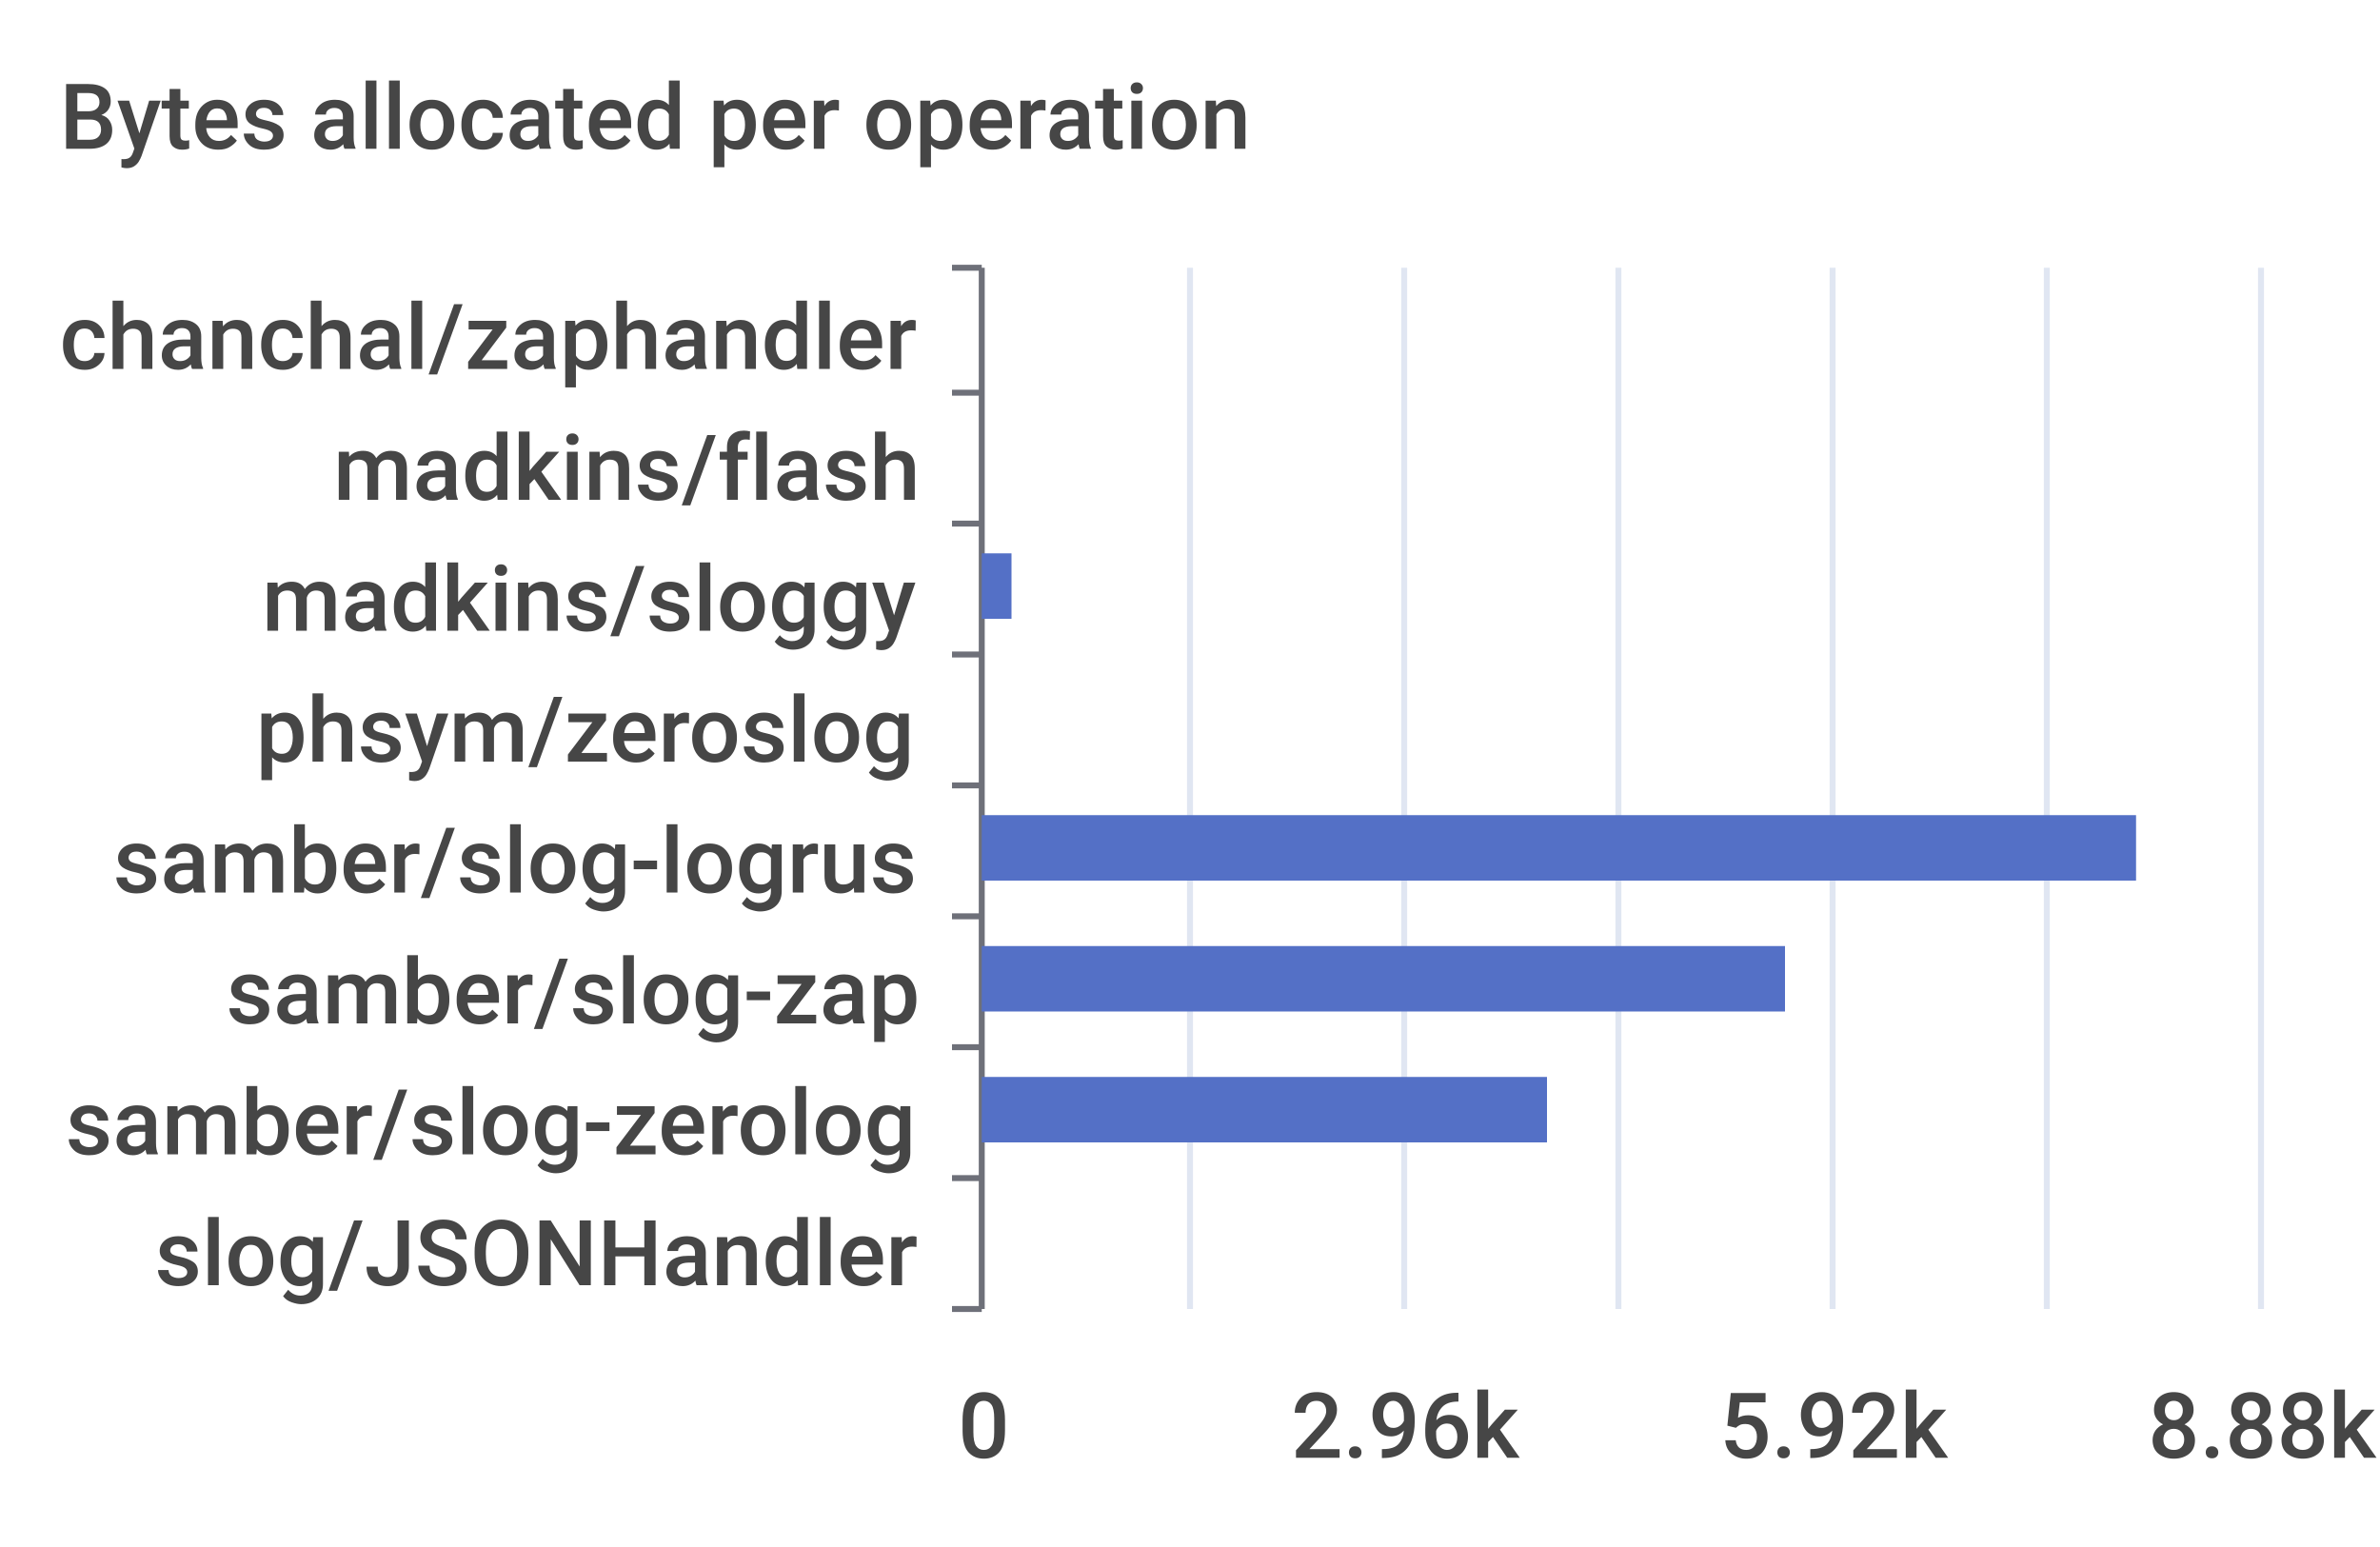
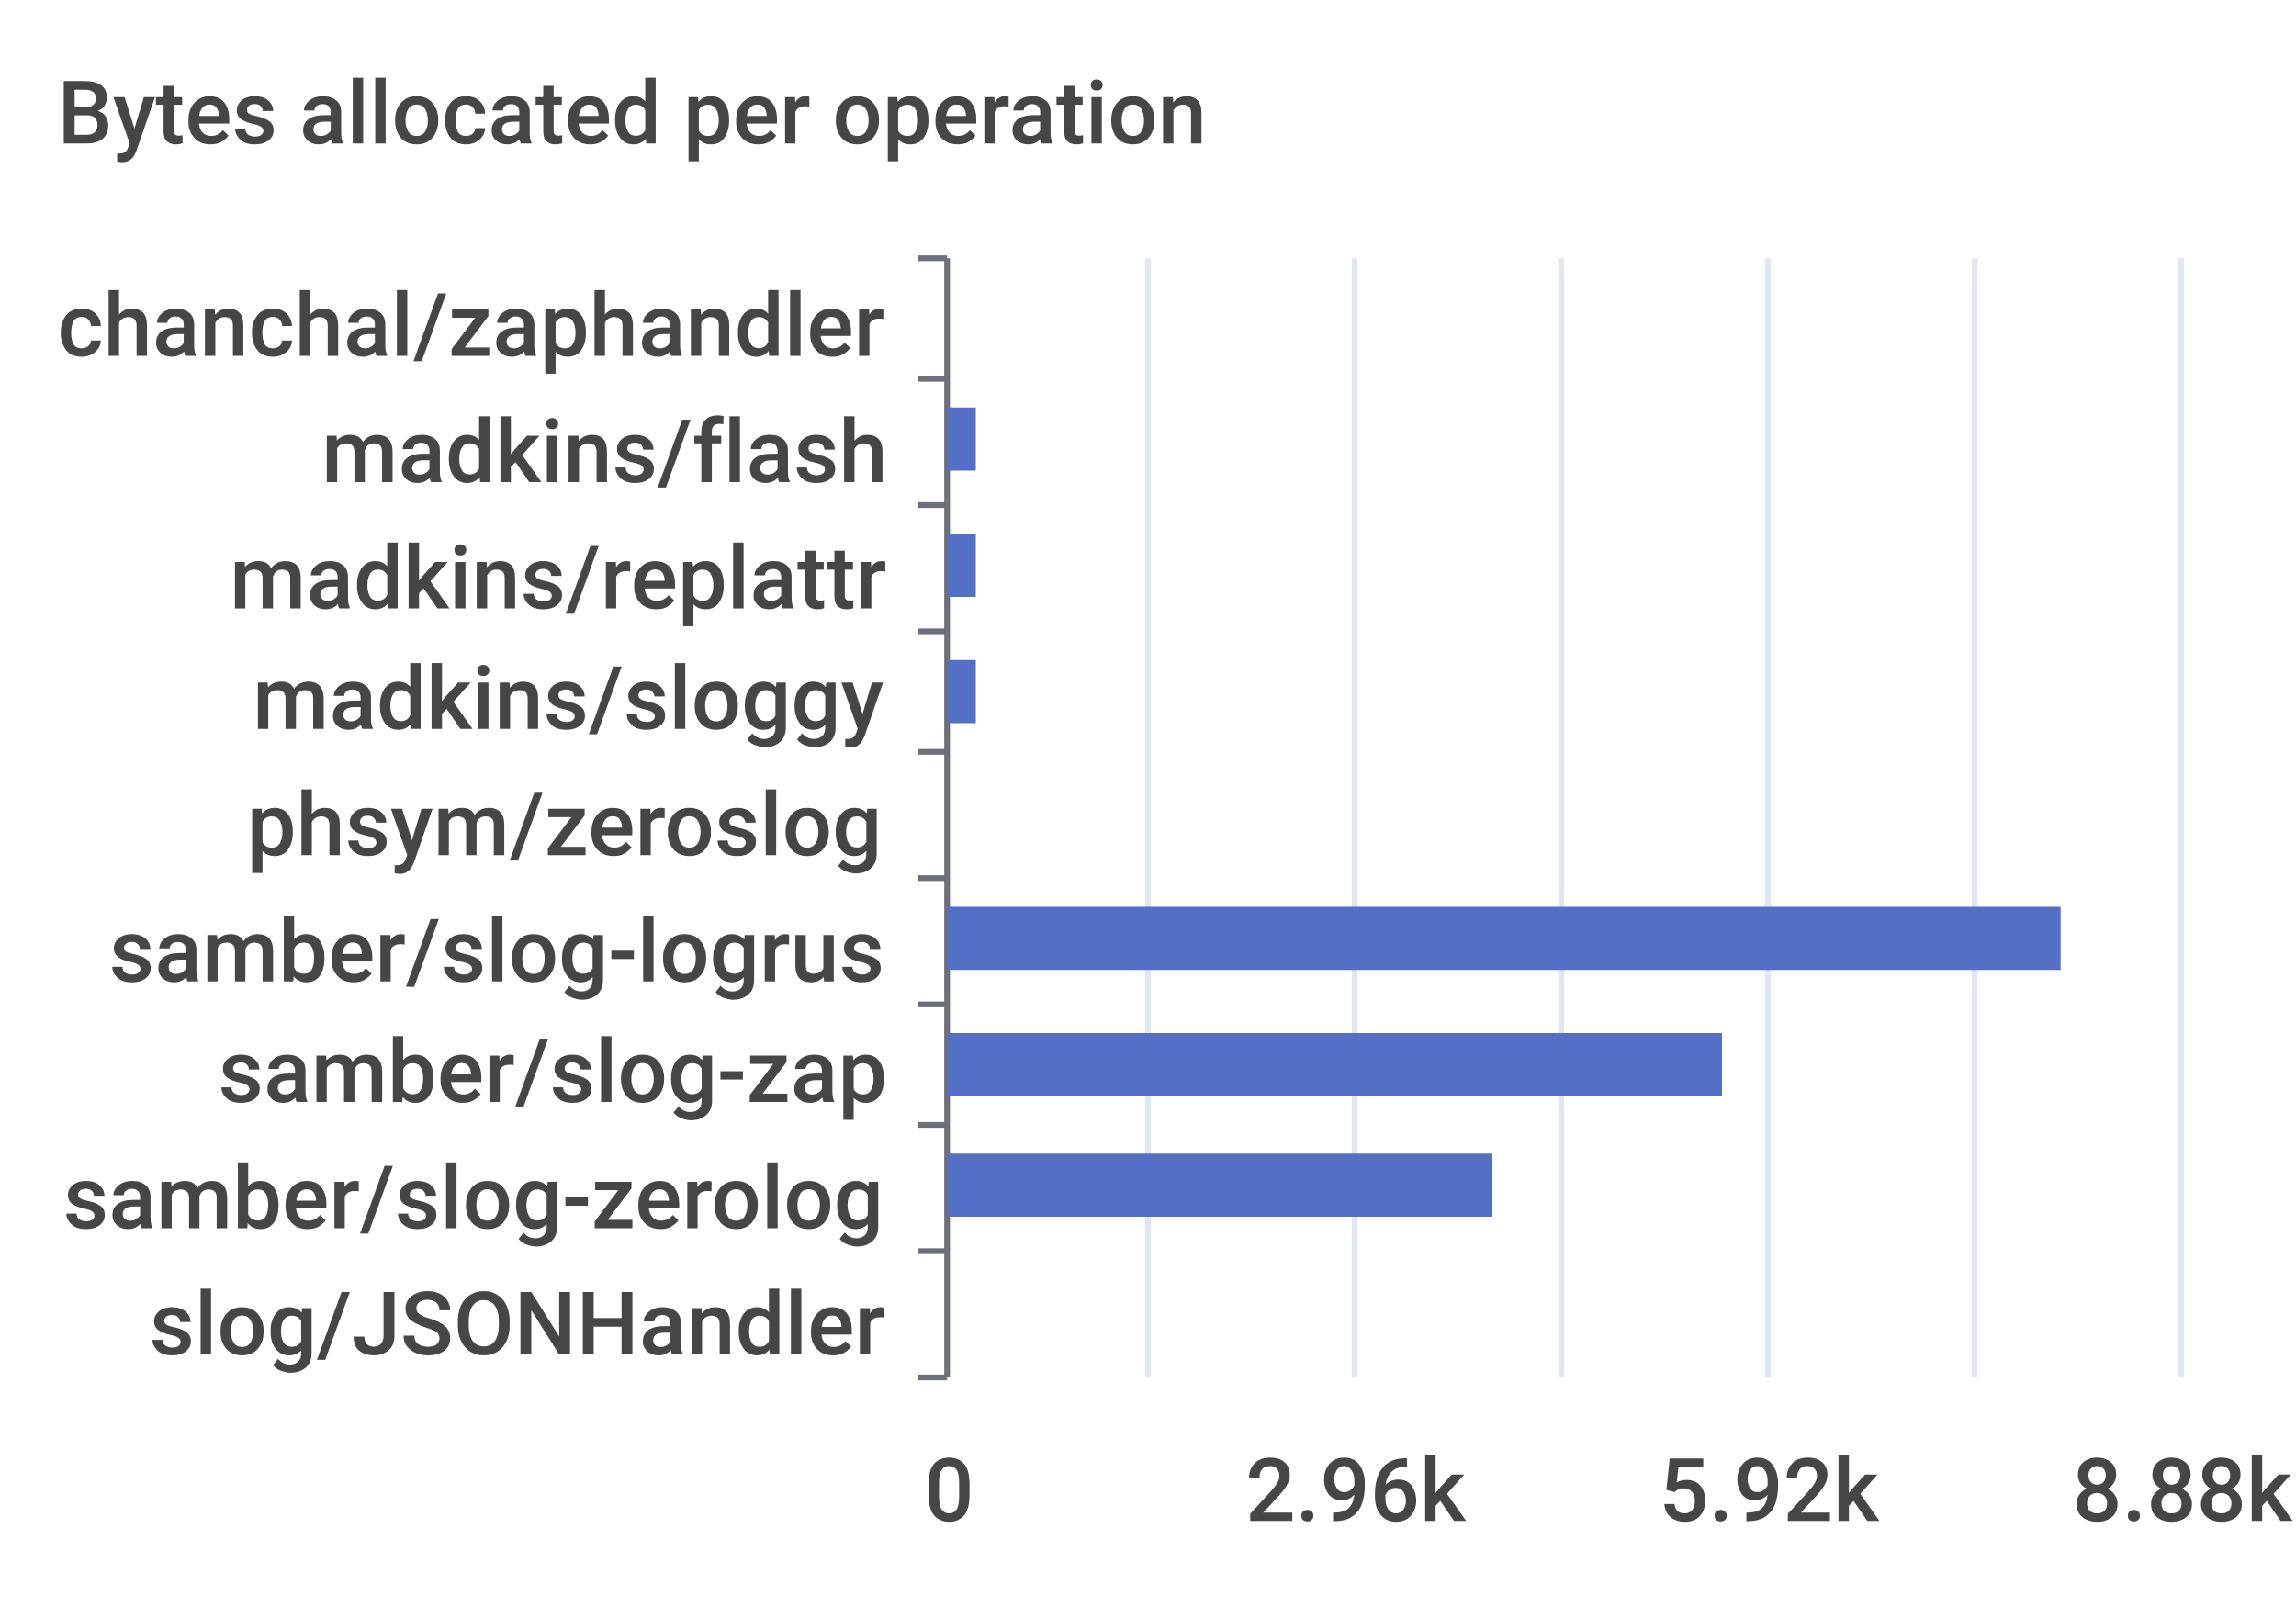
- <svg xmlns="http://www.w3.org/2000/svg" width="400" height="260">\n<path d="M 0 0 L 400 0 L 400 260 L 0 260 L 0 0" style="stroke-width:0;stroke:none;fill:rgba(255,255,255,1.0)" />
+ <svg xmlns="http://www.w3.org/2000/svg" width="400" height="280">\n<path d="M 0 0 L 400 0 L 400 280 L 0 280 L 0 0" style="stroke-width:0;stroke:none;fill:rgba(255,255,255,1.0)" />
  <text x="10" y="25" style="stroke-width:0;stroke:none;fill:rgba(70,70,70,1.0);font-size:15.3px;font-family:'Roboto Medium',sans-serif">Bytes allocated per operation</text>
  <path d="M 160 45 L 165 45" style="stroke-width:1;stroke:rgba(110,112,121,1.0);fill:none" />
  <path d="M 160 66 L 165 66" style="stroke-width:1;stroke:rgba(110,112,121,1.0);fill:none" />
  <path d="M 160 88 L 165 88" style="stroke-width:1;stroke:rgba(110,112,121,1.0);fill:none" />
  <path d="M 160 110 L 165 110" style="stroke-width:1;stroke:rgba(110,112,121,1.0);fill:none" />
-   <path d="M 160 132 L 165 132" style="stroke-width:1;stroke:rgba(110,112,121,1.0);fill:none" />
-   <path d="M 160 154 L 165 154" style="stroke-width:1;stroke:rgba(110,112,121,1.0);fill:none" />
-   <path d="M 160 176 L 165 176" style="stroke-width:1;stroke:rgba(110,112,121,1.0);fill:none" />
-   <path d="M 160 198 L 165 198" style="stroke-width:1;stroke:rgba(110,112,121,1.0);fill:none" />
-   <path d="M 160 220 L 165 220" style="stroke-width:1;stroke:rgba(110,112,121,1.0);fill:none" />
-   <path d="M 165 45 L 165 220" style="stroke-width:1;stroke:rgba(110,112,121,1.0);fill:none" />
+   <path d="M 160 131 L 165 131" style="stroke-width:1;stroke:rgba(110,112,121,1.0);fill:none" />
+   <path d="M 160 153 L 165 153" style="stroke-width:1;stroke:rgba(110,112,121,1.0);fill:none" />
+   <path d="M 160 175 L 165 175" style="stroke-width:1;stroke:rgba(110,112,121,1.0);fill:none" />
+   <path d="M 160 196 L 165 196" style="stroke-width:1;stroke:rgba(110,112,121,1.0);fill:none" />
+   <path d="M 160 218 L 165 218" style="stroke-width:1;stroke:rgba(110,112,121,1.0);fill:none" />
+   <path d="M 160 240 L 165 240" style="stroke-width:1;stroke:rgba(110,112,121,1.0);fill:none" />
+   <path d="M 165 45 L 165 240" style="stroke-width:1;stroke:rgba(110,112,121,1.0);fill:none" />
  <text x="10" y="62" style="stroke-width:0;stroke:none;fill:rgba(70,70,70,1.0);font-size:15.3px;font-family:'Roboto Medium',sans-serif">chanchal/zaphandler</text>
  <text x="56" y="84" style="stroke-width:0;stroke:none;fill:rgba(70,70,70,1.0);font-size:15.3px;font-family:'Roboto Medium',sans-serif">madkins/flash</text>
-   <text x="44" y="106" style="stroke-width:0;stroke:none;fill:rgba(70,70,70,1.0);font-size:15.3px;font-family:'Roboto Medium',sans-serif">madkins/sloggy</text>
-   <text x="43" y="128" style="stroke-width:0;stroke:none;fill:rgba(70,70,70,1.0);font-size:15.3px;font-family:'Roboto Medium',sans-serif">phsym/zeroslog</text>
-   <text x="19" y="150" style="stroke-width:0;stroke:none;fill:rgba(70,70,70,1.0);font-size:15.3px;font-family:'Roboto Medium',sans-serif">samber/slog-logrus</text>
-   <text x="38" y="172" style="stroke-width:0;stroke:none;fill:rgba(70,70,70,1.0);font-size:15.3px;font-family:'Roboto Medium',sans-serif">samber/slog-zap</text>
-   <text x="11" y="194" style="stroke-width:0;stroke:none;fill:rgba(70,70,70,1.0);font-size:15.3px;font-family:'Roboto Medium',sans-serif">samber/slog-zerolog</text>
-   <text x="26" y="216" style="stroke-width:0;stroke:none;fill:rgba(70,70,70,1.0);font-size:15.3px;font-family:'Roboto Medium',sans-serif">slog/JSONHandler</text>
-   <text x="161" y="245" style="stroke-width:0;stroke:none;fill:rgba(70,70,70,1.0);font-size:15.3px;font-family:'Roboto Medium',sans-serif">0</text>
-   <text x="217" y="245" style="stroke-width:0;stroke:none;fill:rgba(70,70,70,1.0);font-size:15.3px;font-family:'Roboto Medium',sans-serif">2.96k</text>
-   <text x="289" y="245" style="stroke-width:0;stroke:none;fill:rgba(70,70,70,1.0);font-size:15.3px;font-family:'Roboto Medium',sans-serif">5.92k</text>
-   <text x="361" y="245" style="stroke-width:0;stroke:none;fill:rgba(70,70,70,1.0);font-size:15.3px;font-family:'Roboto Medium',sans-serif">8.88k</text>
-   <path d="M 200 45 L 200 220" style="stroke-width:1;stroke:rgba(224,230,242,1.0);fill:none" />
-   <path d="M 236 45 L 236 220" style="stroke-width:1;stroke:rgba(224,230,242,1.0);fill:none" />
-   <path d="M 272 45 L 272 220" style="stroke-width:1;stroke:rgba(224,230,242,1.0);fill:none" />
-   <path d="M 308 45 L 308 220" style="stroke-width:1;stroke:rgba(224,230,242,1.0);fill:none" />
-   <path d="M 344 45 L 344 220" style="stroke-width:1;stroke:rgba(224,230,242,1.0);fill:none" />
-   <path d="M 380 45 L 380 220" style="stroke-width:1;stroke:rgba(224,230,242,1.0);fill:none" />
-   <path d="M 165 203 L 165 203 L 165 214 L 165 214 L 165 203" style="stroke-width:0;stroke:none;fill:rgba(84,112,198,1.0)" />
-   <path d="M 165 181 L 260 181 L 260 192 L 165 192 L 165 181" style="stroke-width:0;stroke:none;fill:rgba(84,112,198,1.0)" />
-   <path d="M 165 159 L 300 159 L 300 170 L 165 170 L 165 159" style="stroke-width:0;stroke:none;fill:rgba(84,112,198,1.0)" />
-   <path d="M 165 137 L 359 137 L 359 148 L 165 148 L 165 137" style="stroke-width:0;stroke:none;fill:rgba(84,112,198,1.0)" />
-   <path d="M 165 115 L 165 115 L 165 126 L 165 126 L 165 115" style="stroke-width:0;stroke:none;fill:rgba(84,112,198,1.0)" />
+   <text x="40" y="106" style="stroke-width:0;stroke:none;fill:rgba(70,70,70,1.0);font-size:15.3px;font-family:'Roboto Medium',sans-serif">madkins/replattr</text>
+   <text x="44" y="127" style="stroke-width:0;stroke:none;fill:rgba(70,70,70,1.0);font-size:15.3px;font-family:'Roboto Medium',sans-serif">madkins/sloggy</text>
+   <text x="43" y="149" style="stroke-width:0;stroke:none;fill:rgba(70,70,70,1.0);font-size:15.3px;font-family:'Roboto Medium',sans-serif">phsym/zeroslog</text>
+   <text x="19" y="171" style="stroke-width:0;stroke:none;fill:rgba(70,70,70,1.0);font-size:15.3px;font-family:'Roboto Medium',sans-serif">samber/slog-logrus</text>
+   <text x="38" y="192" style="stroke-width:0;stroke:none;fill:rgba(70,70,70,1.0);font-size:15.3px;font-family:'Roboto Medium',sans-serif">samber/slog-zap</text>
+   <text x="11" y="214" style="stroke-width:0;stroke:none;fill:rgba(70,70,70,1.0);font-size:15.3px;font-family:'Roboto Medium',sans-serif">samber/slog-zerolog</text>
+   <text x="26" y="236" style="stroke-width:0;stroke:none;fill:rgba(70,70,70,1.0);font-size:15.3px;font-family:'Roboto Medium',sans-serif">slog/JSONHandler</text>
+   <text x="161" y="265" style="stroke-width:0;stroke:none;fill:rgba(70,70,70,1.0);font-size:15.3px;font-family:'Roboto Medium',sans-serif">0</text>
+   <text x="217" y="265" style="stroke-width:0;stroke:none;fill:rgba(70,70,70,1.0);font-size:15.3px;font-family:'Roboto Medium',sans-serif">2.96k</text>
+   <text x="289" y="265" style="stroke-width:0;stroke:none;fill:rgba(70,70,70,1.0);font-size:15.3px;font-family:'Roboto Medium',sans-serif">5.92k</text>
+   <text x="361" y="265" style="stroke-width:0;stroke:none;fill:rgba(70,70,70,1.0);font-size:15.3px;font-family:'Roboto Medium',sans-serif">8.88k</text>
+   <path d="M 200 45 L 200 240" style="stroke-width:1;stroke:rgba(224,230,242,1.0);fill:none" />
+   <path d="M 236 45 L 236 240" style="stroke-width:1;stroke:rgba(224,230,242,1.0);fill:none" />
+   <path d="M 272 45 L 272 240" style="stroke-width:1;stroke:rgba(224,230,242,1.0);fill:none" />
+   <path d="M 308 45 L 308 240" style="stroke-width:1;stroke:rgba(224,230,242,1.0);fill:none" />
+   <path d="M 344 45 L 344 240" style="stroke-width:1;stroke:rgba(224,230,242,1.0);fill:none" />
+   <path d="M 380 45 L 380 240" style="stroke-width:1;stroke:rgba(224,230,242,1.0);fill:none" />
+   <path d="M 165 223 L 165 223 L 165 234 L 165 234 L 165 223" style="stroke-width:0;stroke:none;fill:rgba(84,112,198,1.0)" />
+   <path d="M 165 201 L 260 201 L 260 212 L 165 212 L 165 201" style="stroke-width:0;stroke:none;fill:rgba(84,112,198,1.0)" />
+   <path d="M 165 180 L 300 180 L 300 191 L 165 191 L 165 180" style="stroke-width:0;stroke:none;fill:rgba(84,112,198,1.0)" />
+   <path d="M 165 158 L 359 158 L 359 169 L 165 169 L 165 158" style="stroke-width:0;stroke:none;fill:rgba(84,112,198,1.0)" />
+   <path d="M 165 136 L 165 136 L 165 147 L 165 147 L 165 136" style="stroke-width:0;stroke:none;fill:rgba(84,112,198,1.0)" />
+   <path d="M 165 115 L 170 115 L 170 126 L 165 126 L 165 115" style="stroke-width:0;stroke:none;fill:rgba(84,112,198,1.0)" />
  <path d="M 165 93 L 170 93 L 170 104 L 165 104 L 165 93" style="stroke-width:0;stroke:none;fill:rgba(84,112,198,1.0)" />
-   <path d="M 165 71 L 165 71 L 165 82 L 165 82 L 165 71" style="stroke-width:0;stroke:none;fill:rgba(84,112,198,1.0)" />
+   <path d="M 165 71 L 170 71 L 170 82 L 165 82 L 165 71" style="stroke-width:0;stroke:none;fill:rgba(84,112,198,1.0)" />
  <path d="M 165 50 L 165 50 L 165 61 L 165 61 L 165 50" style="stroke-width:0;stroke:none;fill:rgba(84,112,198,1.0)" />
</svg>
